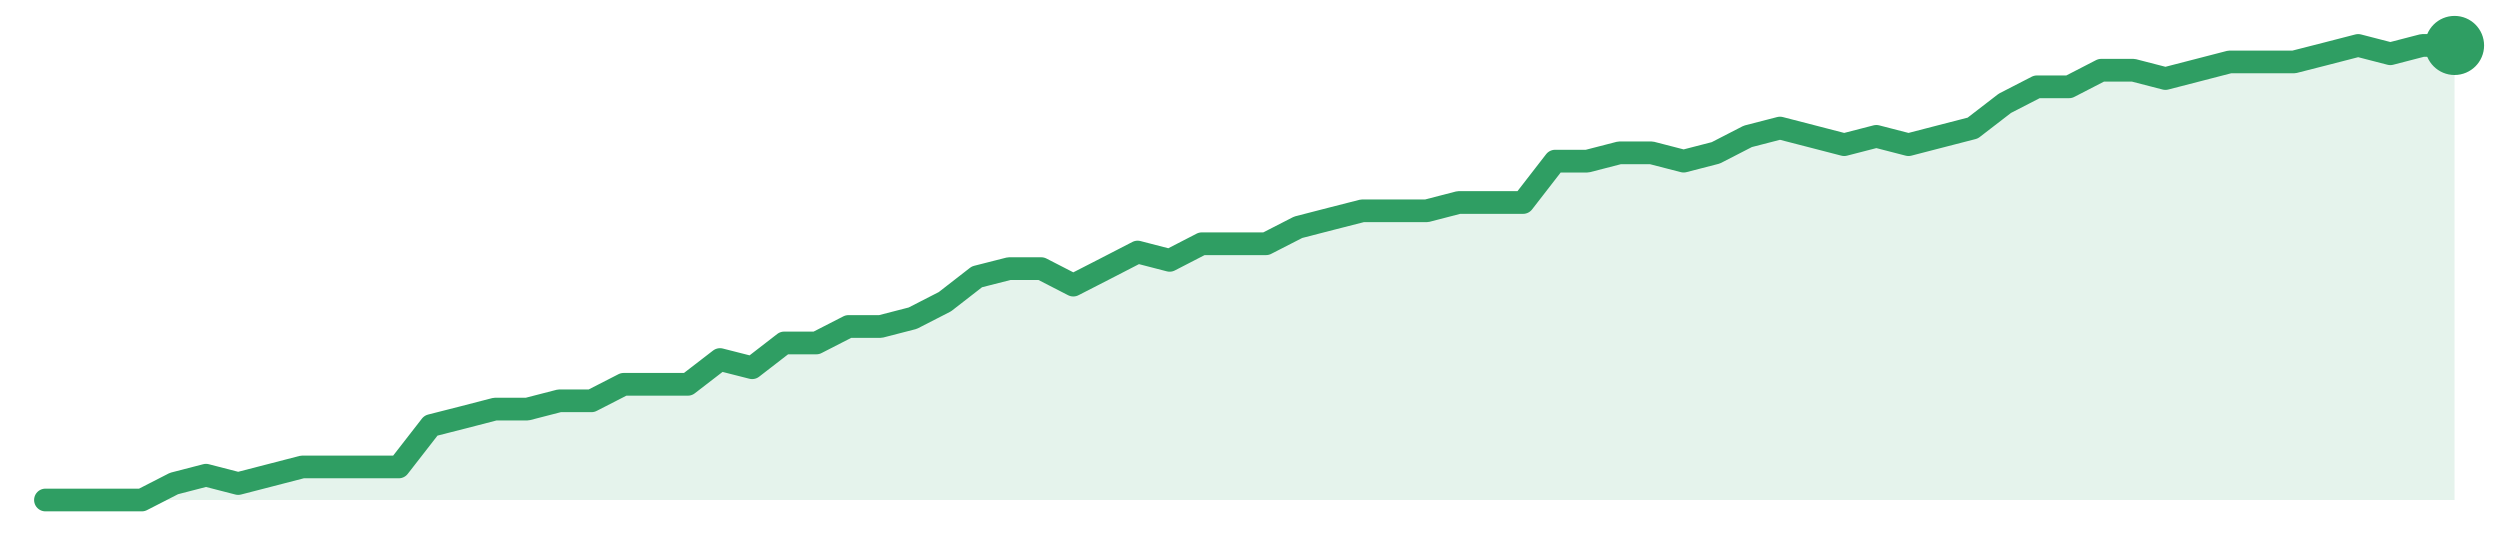
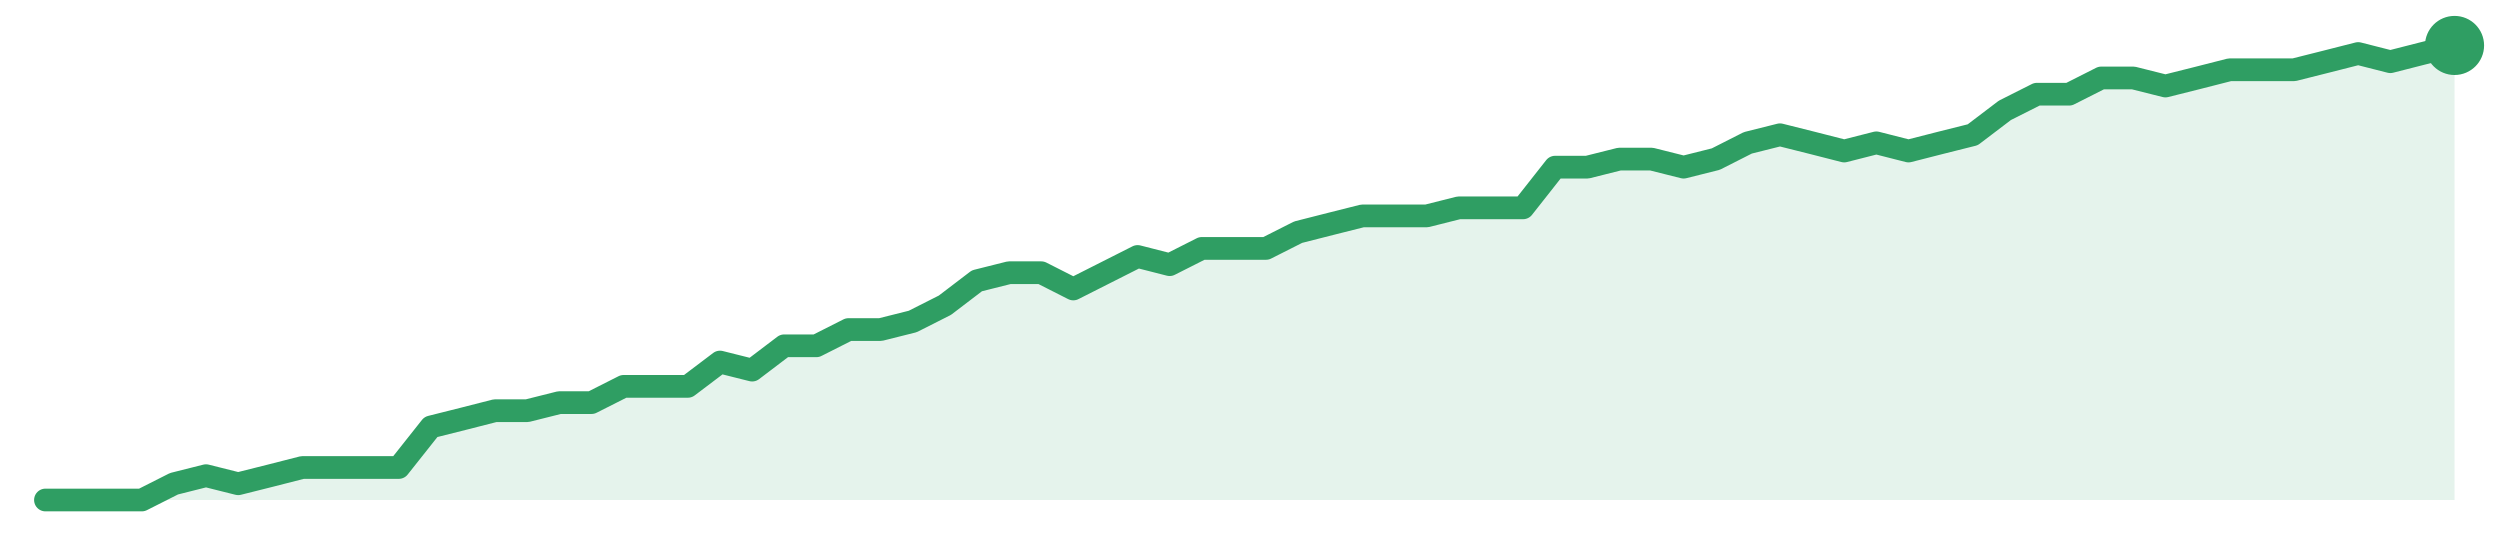
<svg xmlns="http://www.w3.org/2000/svg" width="220" height="48" viewBox="0 0 220 48" role="img" aria-label="trend">
-   <path d="M4.0,44.0 L4.0,44.0 L6.83,44.0 L9.65,44.0 L12.48,44.0 L15.31,42.55 L18.13,41.82 L20.96,42.55 L23.79,41.82 L26.61,41.09 L29.44,41.09 L32.27,41.09 L35.09,41.09 L37.92,37.45 L40.75,36.73 L43.57,36.0 L46.4,36.0 L49.23,35.27 L52.05,35.27 L54.88,33.82 L57.71,33.82 L60.53,33.82 L63.36,31.64 L66.19,32.36 L69.01,30.18 L71.84,30.18 L74.67,28.73 L77.49,28.73 L80.32,28.0 L83.15,26.55 L85.97,24.36 L88.8,23.64 L91.63,23.64 L94.45,25.09 L97.28,23.64 L100.11,22.18 L102.93,22.91 L105.76,21.45 L108.59,21.45 L111.41,21.45 L114.24,20.0 L117.07,19.27 L119.89,18.55 L122.72,18.55 L125.55,18.55 L128.37,17.82 L131.2,17.82 L134.03,17.82 L136.85,14.18 L139.68,14.18 L142.51,13.45 L145.33,13.45 L148.16,14.18 L150.99,13.45 L153.81,12.0 L156.64,11.27 L159.47,12.0 L162.29,12.73 L165.12,12.0 L167.95,12.73 L170.77,12.0 L173.6,11.27 L176.43,9.09 L179.25,7.64 L182.08,7.64 L184.91,6.18 L187.73,6.18 L190.56,6.91 L193.39,6.18 L196.21,5.45 L199.04,5.45 L201.87,5.45 L204.69,4.73 L207.52,4.0 L210.35,4.73 L213.17,4.0 L216.0,4.0 L216.0,44.0 Z" fill="#2f9e631f" />
-   <path d="M4.0,44.0 L6.83,44.0 L9.65,44.0 L12.48,44.0 L15.31,42.55 L18.13,41.82 L20.96,42.55 L23.79,41.82 L26.61,41.09 L29.44,41.09 L32.27,41.09 L35.09,41.09 L37.92,37.45 L40.75,36.73 L43.57,36.0 L46.4,36.0 L49.23,35.27 L52.05,35.27 L54.88,33.82 L57.71,33.82 L60.53,33.82 L63.36,31.64 L66.19,32.36 L69.01,30.18 L71.84,30.18 L74.67,28.73 L77.49,28.73 L80.32,28.0 L83.15,26.55 L85.97,24.36 L88.8,23.64 L91.63,23.64 L94.45,25.09 L97.28,23.64 L100.11,22.18 L102.93,22.91 L105.76,21.45 L108.59,21.45 L111.41,21.45 L114.24,20.0 L117.07,19.27 L119.89,18.55 L122.72,18.55 L125.55,18.55 L128.37,17.82 L131.2,17.82 L134.03,17.82 L136.85,14.18 L139.68,14.18 L142.51,13.45 L145.33,13.45 L148.16,14.18 L150.99,13.45 L153.81,12.0 L156.64,11.27 L159.47,12.0 L162.29,12.73 L165.12,12.0 L167.95,12.73 L170.77,12.0 L173.6,11.27 L176.43,9.09 L179.25,7.64 L182.08,7.64 L184.91,6.18 L187.73,6.18 L190.56,6.91 L193.39,6.18 L196.21,5.45 L199.04,5.45 L201.87,5.45 L204.69,4.73 L207.52,4.0 L210.35,4.73 L213.17,4.0 L216.0,4.0" fill="none" stroke="#2f9e63" stroke-width="2" stroke-linejoin="round" stroke-linecap="round" />
+   <path d="M4.0,44.0 L4.0,44.0 L6.83,44.0 L9.65,44.0 L12.48,44.0 L15.31,42.57 L18.13,41.86 L20.96,42.57 L23.79,41.86 L26.61,41.14 L29.44,41.14 L32.27,41.14 L35.09,41.14 L37.92,37.57 L40.75,36.86 L43.57,36.14 L46.4,36.14 L49.23,35.43 L52.05,35.43 L54.88,34.0 L57.71,34.0 L60.53,34.0 L63.36,31.86 L66.19,32.57 L69.01,30.43 L71.84,30.43 L74.67,29.0 L77.49,29.0 L80.32,28.29 L83.15,26.86 L85.97,24.71 L88.8,24.0 L91.63,24.0 L94.45,25.43 L97.28,24.0 L100.11,22.57 L102.93,23.29 L105.76,21.86 L108.59,21.86 L111.41,21.86 L114.24,20.43 L117.07,19.71 L119.89,19.0 L122.72,19.0 L125.55,19.0 L128.37,18.29 L131.2,18.29 L134.03,18.29 L136.85,14.71 L139.68,14.71 L142.51,14.0 L145.33,14.0 L148.16,14.71 L150.99,14.0 L153.81,12.57 L156.64,11.86 L159.47,12.57 L162.29,13.29 L165.12,12.57 L167.95,13.29 L170.77,12.57 L173.6,11.86 L176.43,9.71 L179.25,8.29 L182.08,8.29 L184.91,6.86 L187.73,6.86 L190.56,7.57 L193.39,6.86 L196.21,6.14 L199.04,6.14 L201.87,6.14 L204.69,5.43 L207.52,4.71 L210.35,5.43 L213.17,4.71 L216.0,4.0 L216.0,44.0 Z" fill="#2f9e631f" />
+   <path d="M4.0,44.0 L6.83,44.0 L9.65,44.0 L12.48,44.0 L15.31,42.57 L18.13,41.86 L20.96,42.57 L23.79,41.86 L26.61,41.14 L29.44,41.14 L32.27,41.14 L35.09,41.14 L37.92,37.57 L40.75,36.86 L43.57,36.14 L46.4,36.14 L49.23,35.43 L52.05,35.43 L54.88,34.0 L57.71,34.0 L60.53,34.0 L63.36,31.86 L66.19,32.57 L69.01,30.43 L71.84,30.43 L74.67,29.0 L77.49,29.0 L80.32,28.29 L83.15,26.86 L85.97,24.71 L88.8,24.0 L91.63,24.0 L94.45,25.43 L97.28,24.0 L100.11,22.57 L102.93,23.29 L105.76,21.86 L108.59,21.86 L111.41,21.86 L114.24,20.43 L117.07,19.71 L119.89,19.0 L122.72,19.0 L125.55,19.0 L128.37,18.29 L131.2,18.29 L134.03,18.29 L136.85,14.71 L139.68,14.71 L142.51,14.0 L145.33,14.0 L148.16,14.71 L150.99,14.0 L153.81,12.57 L156.64,11.86 L159.47,12.57 L162.29,13.29 L165.12,12.57 L167.95,13.29 L170.77,12.57 L173.6,11.86 L176.43,9.71 L179.25,8.29 L182.08,8.29 L184.91,6.86 L187.73,6.86 L190.56,7.57 L193.39,6.86 L196.21,6.14 L199.04,6.14 L201.87,6.14 L204.69,5.43 L207.52,4.71 L210.35,5.43 L213.17,4.71 L216.0,4.0" fill="none" stroke="#2f9e63" stroke-width="2" stroke-linejoin="round" stroke-linecap="round" />
  <circle cx="216.0" cy="4.0" r="2.6" fill="#2f9e63" />
</svg>
